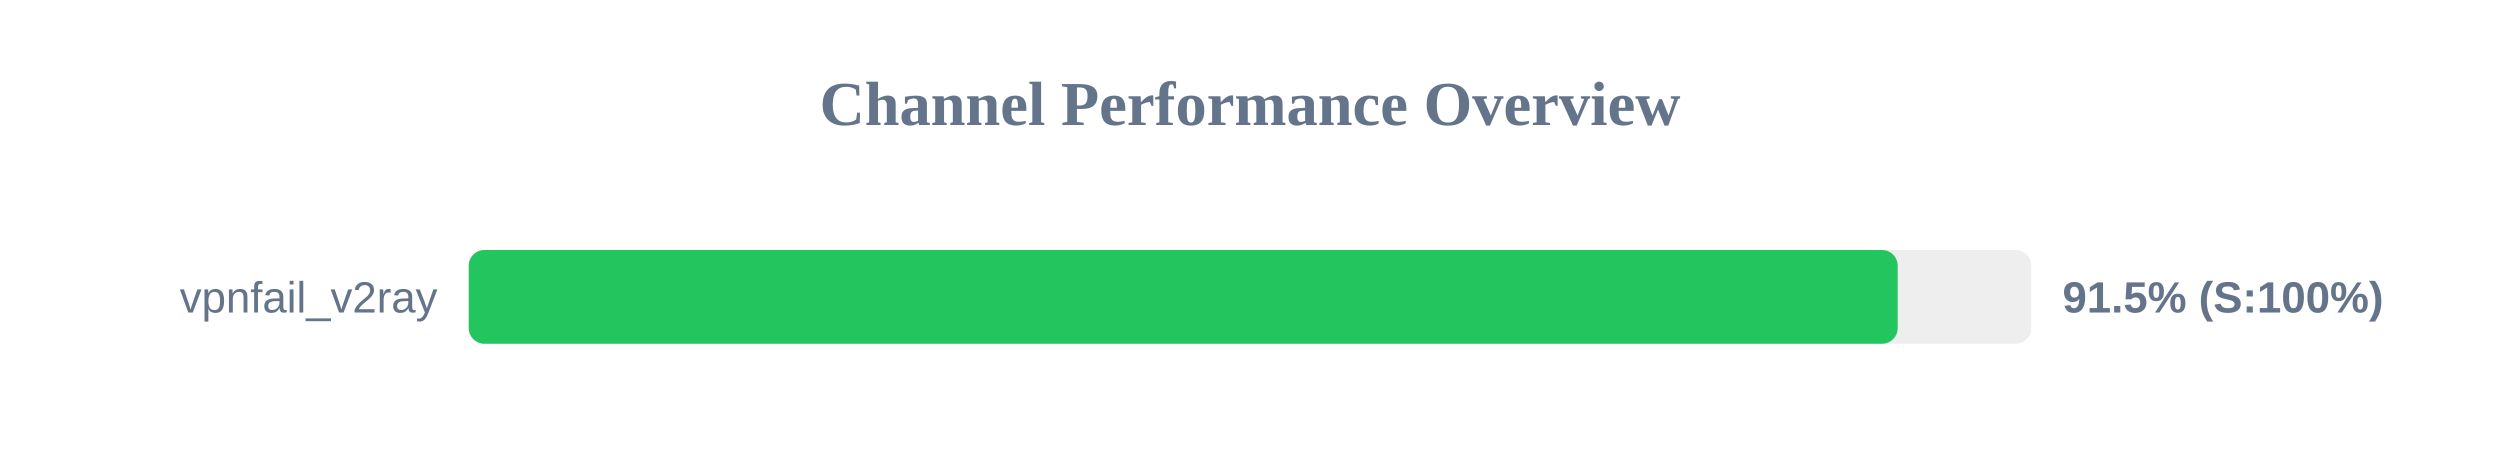
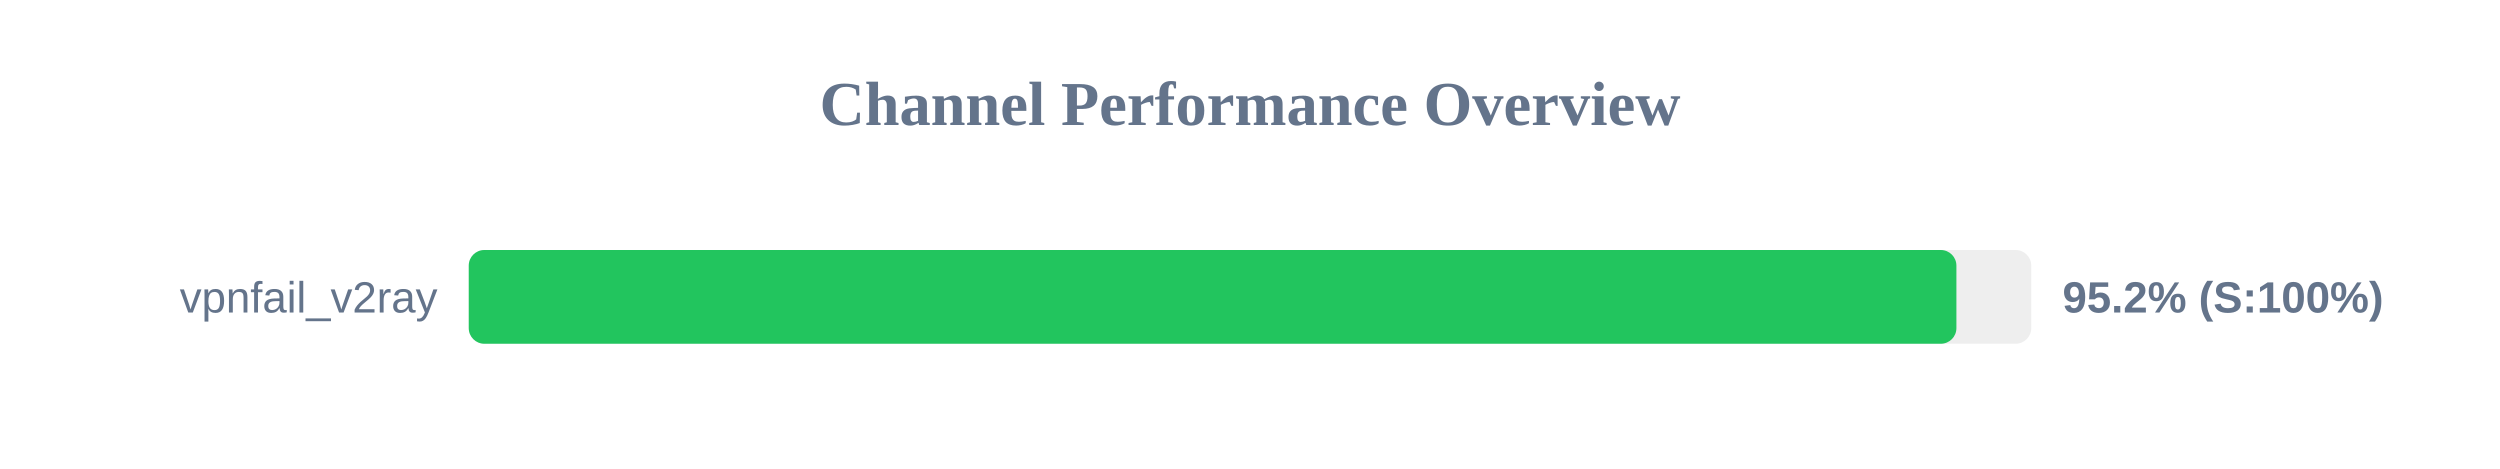
<svg xmlns="http://www.w3.org/2000/svg" width="800" height="150" version="1.1">
  <style>
        .row { font: 14px Arial; fill: #64748b; }
        .score { font: bold 14px Arial; fill: #64748b; }
    </style>
  <text x="400" y="40" text-anchor="middle" font-size="20px" font-weight="bold" fill="#64748b">Channel Performance Overview</text>
  <rect x="150" y="80" width="500" height="30" fill="#eee" rx="5" />
-   <rect x="150" y="80" width="457.25" height="30" fill="#22c55e" rx="5" />
+   <rect x="150" y="80" width="476.05" height="30" fill="#22c55e" rx="5" />
  <text x="140" y="100" text-anchor="end" class="row">vpnfail_v2ray</text>
-   <text x="660" y="100" text-anchor="start" class="score">91.5% (S:100%)</text>
+   <text x="660" y="100" text-anchor="start" class="score">95.2% (S:100%)</text>
</svg>
